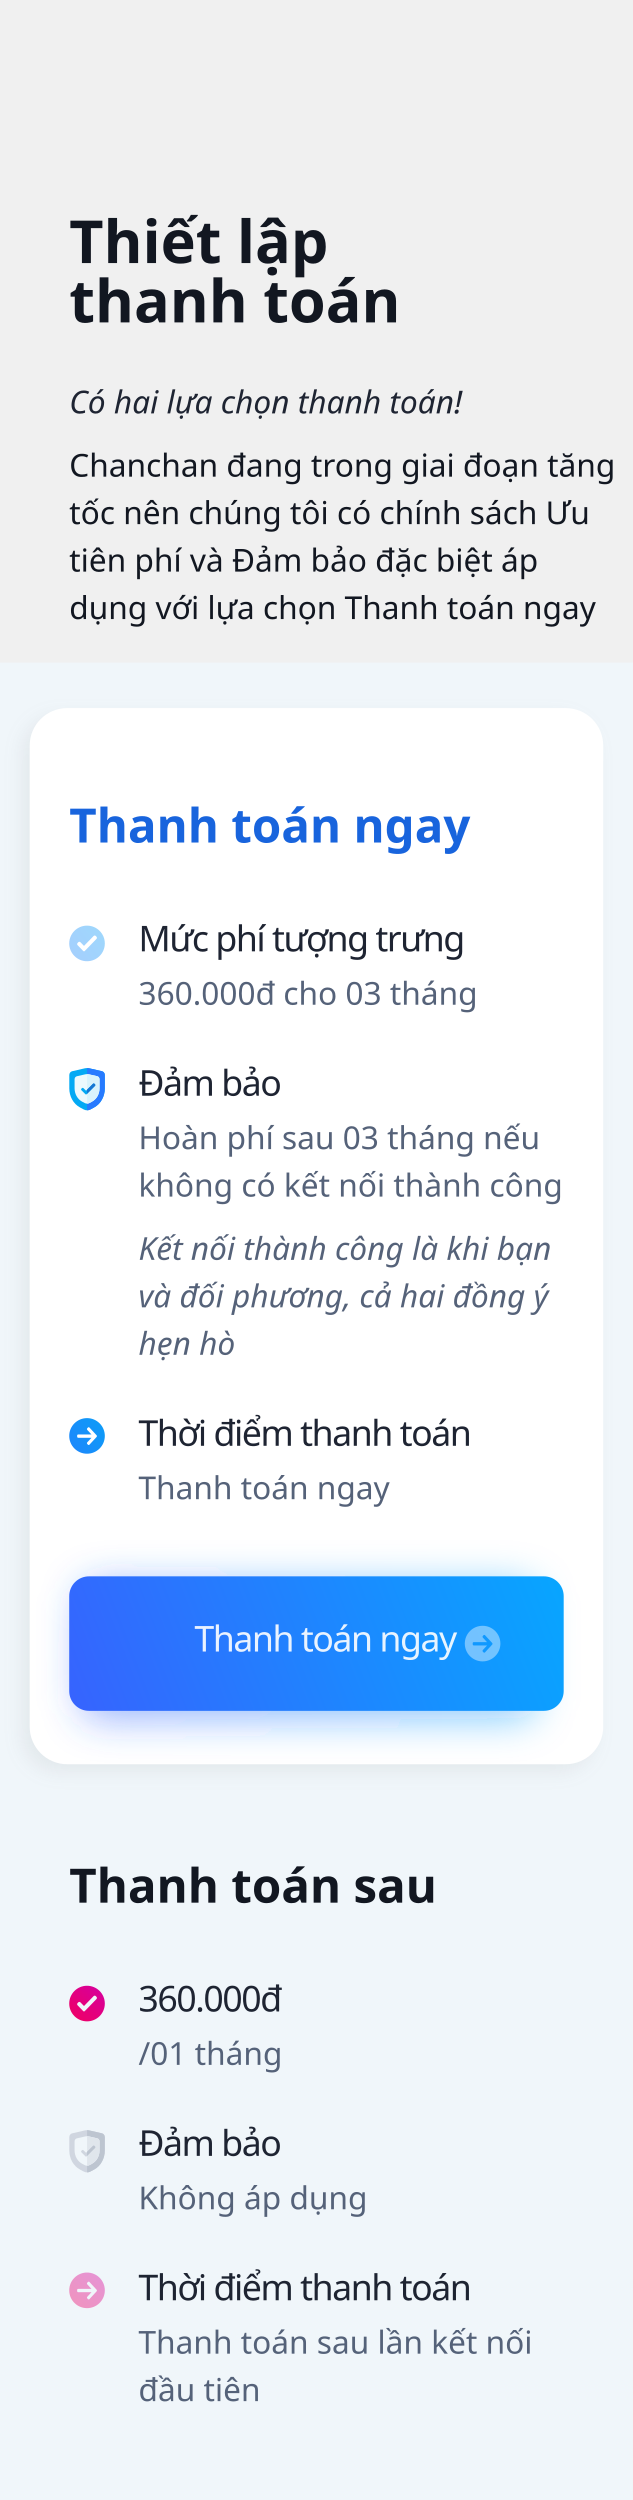
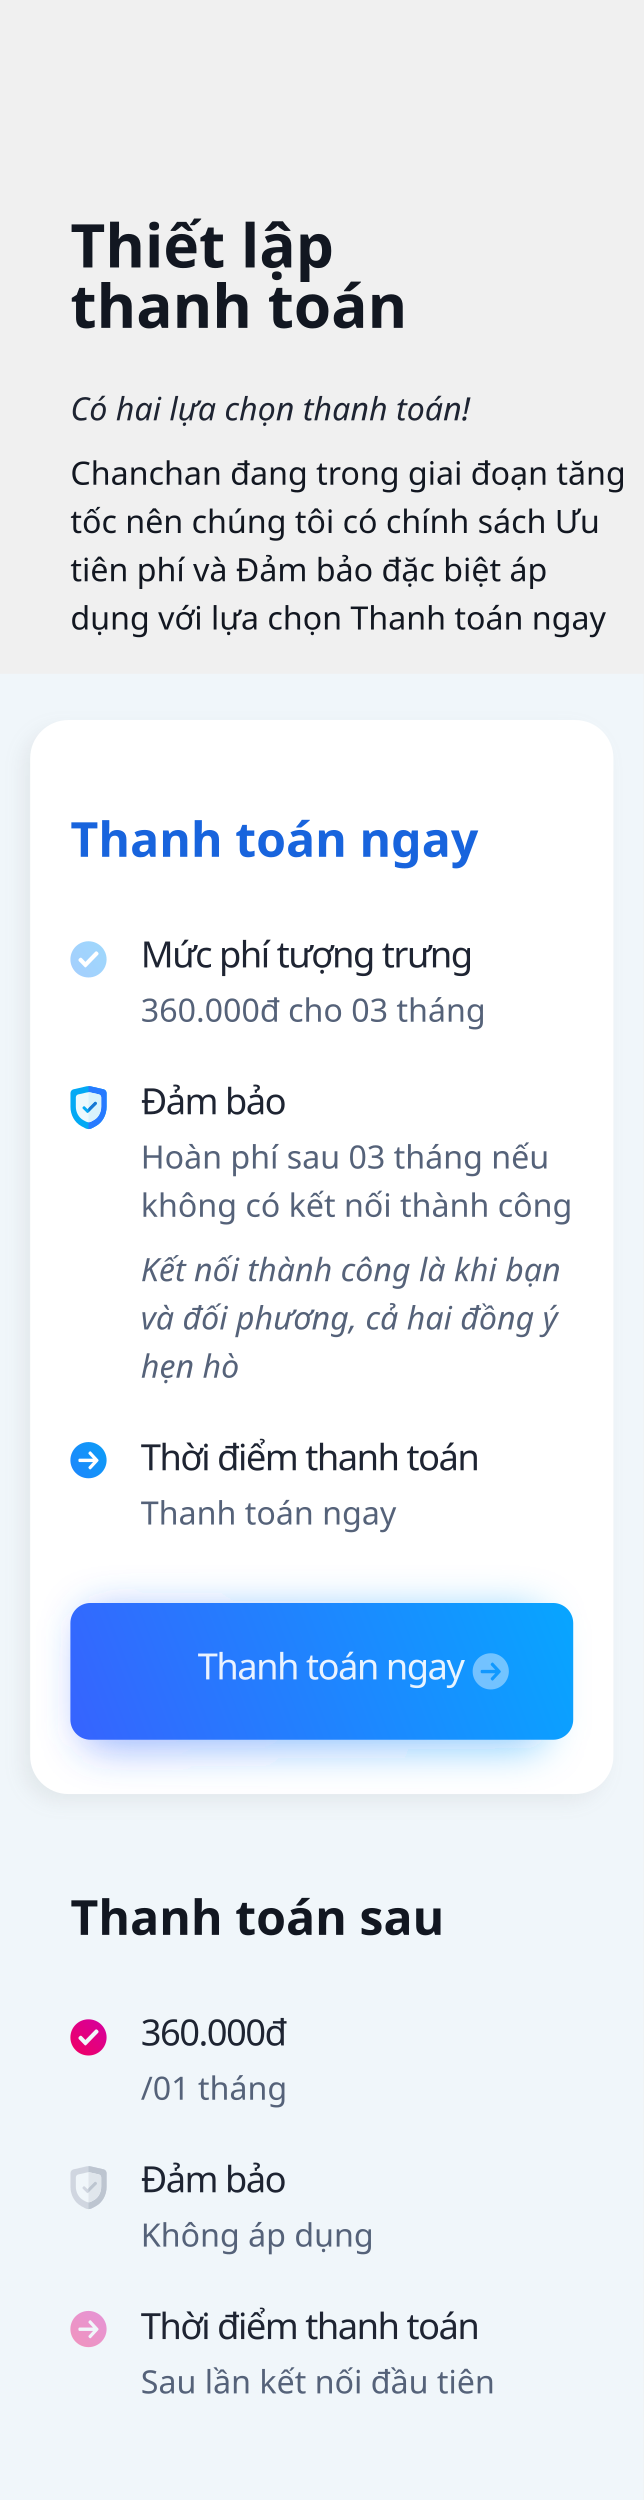
- <svg xmlns="http://www.w3.org/2000/svg" xmlns:xlink="http://www.w3.org/1999/xlink" width="320px" height="1264px" viewBox="0 0 320 1264" version="1.1">
+ <svg xmlns="http://www.w3.org/2000/svg" xmlns:xlink="http://www.w3.org/1999/xlink" width="320px" height="1243px" viewBox="0 0 320 1243" version="1.1">
  <defs>
    <rect id="path-1" x="15" y="358" width="290" height="534" rx="19" />
    <filter x="-6.7%" y="-2.2%" width="110.7%" height="105.8%" filterUnits="objectBoundingBox" id="filter-2">
      <feOffset dx="-4" dy="4" in="SourceAlpha" result="shadowOffsetOuter1" />
      <feGaussianBlur stdDeviation="4.5" in="shadowOffsetOuter1" result="shadowBlurOuter1" />
      <feColorMatrix values="0 0 0 0 0.427   0 0 0 0 0.447   0 0 0 0 0.471  0 0 0 0.1 0" type="matrix" in="shadowBlurOuter1" />
    </filter>
    <rect id="path-3" x="3" y="0" width="4.8" height="6.6" />
    <linearGradient x1="-41.221%" y1="158.951%" x2="184.058%" y2="0%" id="linearGradient-5">
      <stop stop-color="#277AFF" offset="0%" />
      <stop stop-color="#03A9F4" offset="100%" />
    </linearGradient>
    <linearGradient x1="0%" y1="128.824%" x2="240.989%" y2="-154.099%" id="linearGradient-6">
      <stop stop-color="#F50057" offset="0%" />
      <stop stop-color="#AA00FF" offset="100%" />
    </linearGradient>
    <rect id="path-7" x="0" y="0" width="4.8" height="6.6" />
    <linearGradient x1="-19.716%" y1="56.739%" x2="121.647%" y2="39.2%" id="linearGradient-9">
      <stop stop-color="#3D5AFE" offset="0%" />
      <stop stop-color="#00B0FF" offset="100%" />
    </linearGradient>
    <filter x="-13.0%" y="-44.1%" width="126.1%" height="188.2%" filterUnits="objectBoundingBox" id="filter-10">
      <feGaussianBlur stdDeviation="10" in="SourceGraphic" />
    </filter>
    <linearGradient x1="-19.716%" y1="55.704%" x2="121.647%" y2="40.859%" id="linearGradient-11">
      <stop stop-color="#3D5AFE" offset="0%" />
      <stop stop-color="#00B0FF" offset="100%" />
    </linearGradient>
  </defs>
-   <g id="Page-1" stroke="none" stroke-width="1" fill="none" fill-rule="evenodd">
+   <g id="Chanchan-8" stroke="none" stroke-width="1" fill="none" fill-rule="evenodd">
    <g id="1">
-       <rect id="Rectangle" fill="#F0F6FA" x="0" y="335" width="320" height="929" />
+       <rect id="Rectangle" fill="#F0F6FA" x="0" y="335" width="320" height="908" />
      <g id="Rectangle">
        <use fill="black" fill-opacity="1" filter="url(#filter-2)" xlink:href="#path-1" />
        <use fill="#FFFFFF" fill-rule="evenodd" xlink:href="#path-1" />
      </g>
      <g id="shield" transform="translate(35, 540)">
        <path d="M17.994,3.54 L17.994,10.313 C17.994,14.277 15.984,18.107 12.577,19.933 L10.673,20.954 C9.637,21.509 8.397,21.511 7.357,20.954 L5.452,19.933 C2.045,18.106 0.036,14.276 0.036,10.313 L0.036,3.54 C0.036,2.61 0.649,1.798 1.495,1.609 L8.01,0.112 C8.678,-0.037 9.351,-0.037 10.016,0.112 L16.539,1.61 C17.38,1.798 17.994,2.61 17.994,3.54 Z" id="Path" fill="#03A9F4" fill-rule="nonzero" />
        <path d="M17.994,3.54 L17.994,10.313 C17.994,14.277 15.984,18.107 12.577,19.933 L10.673,20.954 C10.154,21.232 9.584,21.371 9.015,21.371 L9.015,-1.636449e-05 C9.721,-1.636449e-05 9.379,-0.035 16.539,1.61 C17.38,1.798 17.994,2.61 17.994,3.54 Z" id="Path" fill="#277AFF" fill-rule="nonzero" />
        <path d="M15.321,5.66 L15.321,10.266 C15.321,11.69 14.949,13.061 14.29,14.23 C13.119,16.307 11.685,16.902 10.237,17.678 C9.473,18.088 8.558,18.088 7.793,17.678 L6.498,16.984 C4.196,15.75 2.709,13.113 2.709,10.266 L2.709,5.66 C2.709,4.934 3.192,4.3 3.858,4.151 C8.693,3.04 8.509,3.053 9.015,3.053 C9.524,3.053 9.336,3.04 14.176,4.152 C14.838,4.3 15.321,4.934 15.321,5.66 Z" id="Path" fill="#ECF9FD" fill-rule="nonzero" />
        <path d="M15.321,5.66 L15.321,10.266 C15.321,11.69 14.949,13.061 14.29,14.23 C13.119,16.307 11.685,16.902 10.237,17.678 C9.854,17.883 9.435,17.985 9.015,17.985 L9.015,3.053 C9.524,3.053 9.336,3.04 14.176,4.152 C14.838,4.3 15.321,4.934 15.321,5.66 Z" id="Path" fill="#D9F3FC" fill-rule="nonzero" />
        <g id="correct" transform="translate(6, 7.2)">
          <path d="M2.757,6.09 C2.688,6.159 2.595,6.198 2.497,6.198 C2.4,6.198 2.306,6.159 2.237,6.09 L0.162,4.014 C-0.054,3.799 -0.054,3.449 0.162,3.234 L0.421,2.974 C0.637,2.759 0.986,2.759 1.201,2.974 L2.497,4.27 L5.999,0.769 C6.214,0.553 6.563,0.553 6.779,0.769 L7.038,1.029 C7.254,1.244 7.254,1.593 7.038,1.808 L2.757,6.09 Z" id="Path" fill="#03A9F4" fill-rule="nonzero" />
          <g id="Group-7">
            <mask id="mask-4" fill="white">
              <use xlink:href="#path-3" />
            </mask>
            <g id="Rectangle" />
            <path d="M2.757,6.09 C2.688,6.159 2.595,6.198 2.497,6.198 C2.4,6.198 2.306,6.159 2.237,6.09 L0.162,4.014 C-0.054,3.799 -0.054,3.449 0.162,3.234 L0.421,2.974 C0.637,2.759 0.986,2.759 1.201,2.974 L2.497,4.27 L5.999,0.769 C6.214,0.553 6.563,0.553 6.779,0.769 L7.038,1.029 C7.254,1.244 7.254,1.593 7.038,1.808 L2.757,6.09 Z" id="Path" fill="#1976D2" fill-rule="nonzero" mask="url(#mask-4)" />
          </g>
        </g>
      </g>
      <path d="M44,717 C48.971,717 53,721.029 53,726 C53,730.971 48.971,735 44,735 C39.029,735 35,730.971 35,726 C35,721.029 39.029,717 44,717 Z M48.84,725.68 L45.229,721.773 C45.126,721.661 44.988,721.6 44.842,721.6 C44.695,721.6 44.558,721.661 44.455,721.773 L44.127,722.128 C44.024,722.239 43.967,722.388 43.967,722.546 C43.967,722.705 44.024,722.858 44.127,722.97 L46.234,725.254 L39.54,725.254 C39.238,725.254 39,725.51 39,725.836 L39,726.338 C39,726.664 39.238,726.946 39.54,726.946 L46.258,726.946 L44.127,729.243 C44.024,729.354 43.967,729.499 43.967,729.657 C43.967,729.816 44.024,729.963 44.127,730.074 L44.455,730.428 C44.558,730.539 44.695,730.6 44.842,730.6 C44.988,730.6 45.126,730.538 45.229,730.427 L48.84,726.52 C48.944,726.408 49,726.259 49,726.1 C49,725.941 48.944,725.791 48.84,725.68 Z" id="Rectangle-2" fill="url(#linearGradient-5)" />
      <path d="M44,1149 C48.971,1149 53,1153.029 53,1158 C53,1162.971 48.971,1167 44,1167 C39.029,1167 35,1162.971 35,1158 C35,1153.029 39.029,1149 44,1149 Z M44.842,1153.6 C44.695,1153.6 44.558,1153.661 44.455,1153.773 L44.127,1154.128 C44.024,1154.239 43.967,1154.388 43.967,1154.546 C43.967,1154.705 44.024,1154.858 44.127,1154.97 L46.234,1157.254 L39.54,1157.254 C39.238,1157.254 39,1157.51 39,1157.836 L39,1158.338 C39,1158.664 39.238,1158.946 39.54,1158.946 L46.258,1158.946 L44.127,1161.243 C44.024,1161.354 43.967,1161.499 43.967,1161.657 C43.967,1161.816 44.024,1161.963 44.127,1162.074 L44.455,1162.428 C44.558,1162.539 44.695,1162.6 44.842,1162.6 C44.988,1162.6 45.126,1162.538 45.229,1162.427 L48.84,1158.52 C48.944,1158.408 49,1158.259 49,1158.1 C49,1157.941 48.944,1157.791 48.84,1157.68 L45.229,1153.773 C45.126,1153.661 44.988,1153.6 44.842,1153.6 Z" id="Rectangle-2" fill="url(#linearGradient-6)" opacity="0.4" />
      <g id="shield" opacity="0.698" transform="translate(35, 1077)">
        <path d="M17.994,3.54 L17.994,10.313 C17.994,14.277 15.984,18.107 12.577,19.933 L10.673,20.954 C9.637,21.509 8.397,21.511 7.357,20.954 L5.452,19.933 C2.045,18.106 0.036,14.276 0.036,10.313 L0.036,3.54 C0.036,2.61 0.649,1.798 1.495,1.609 L8.01,0.112 C8.678,-0.037 9.351,-0.037 10.016,0.112 L16.539,1.61 C17.38,1.798 17.994,2.61 17.994,3.54 Z" id="Path" fill="#C3C9D5" fill-rule="nonzero" />
        <path d="M17.994,3.54 L17.994,10.313 C17.994,14.277 15.984,18.107 12.577,19.933 L10.673,20.954 C10.154,21.232 9.584,21.371 9.015,21.371 L9.015,-1.636449e-05 C9.721,-1.636449e-05 9.379,-0.035 16.539,1.61 C17.38,1.798 17.994,2.61 17.994,3.54 Z" id="Path" fill="#A7B0BF" fill-rule="nonzero" />
        <path d="M15.321,5.66 L15.321,10.266 C15.321,11.69 14.949,13.061 14.29,14.23 C13.119,16.307 11.685,16.902 10.237,17.678 C9.473,18.088 8.558,18.088 7.793,17.678 L6.498,16.984 C4.196,15.75 2.709,13.113 2.709,10.266 L2.709,5.66 C2.709,4.934 3.192,4.3 3.858,4.151 C8.693,3.04 8.509,3.053 9.015,3.053 C9.524,3.053 9.336,3.04 14.176,4.152 C14.838,4.3 15.321,4.934 15.321,5.66 Z" id="Path" fill="#F0F6FA" fill-rule="nonzero" />
        <path d="M15.321,5.66 L15.321,10.266 C15.321,11.69 14.949,13.061 14.29,14.23 C13.119,16.307 11.685,16.902 10.237,17.678 C9.854,17.883 9.435,17.985 9.015,17.985 L9.015,3.053 C9.524,3.053 9.336,3.04 14.176,4.152 C14.838,4.3 15.321,4.934 15.321,5.66 Z" id="Path" fill="#DADFE7" fill-rule="nonzero" />
        <g id="correct" transform="translate(6, 7.2)">
          <path d="M2.757,6.09 C2.688,6.159 2.595,6.198 2.497,6.198 C2.4,6.198 2.306,6.159 2.237,6.09 L0.162,4.014 C-0.054,3.799 -0.054,3.449 0.162,3.234 L0.421,2.974 C0.637,2.759 0.986,2.759 1.201,2.974 L2.497,4.27 L5.999,0.769 C6.214,0.553 6.563,0.553 6.779,0.769 L7.038,1.029 C7.254,1.244 7.254,1.593 7.038,1.808 L2.757,6.09 Z" id="Path" fill="#C3C9D5" fill-rule="nonzero" />
          <g id="Group-7" transform="translate(3, 0)">
            <mask id="mask-8" fill="white">
              <use xlink:href="#path-7" />
            </mask>
            <g id="Rectangle" />
            <path d="M-0.243,6.09 C-0.312,6.159 -0.405,6.198 -0.503,6.198 C-0.6,6.198 -0.694,6.159 -0.763,6.09 L-2.838,4.014 C-3.054,3.799 -3.054,3.449 -2.838,3.234 L-2.579,2.974 C-2.363,2.759 -2.014,2.759 -1.799,2.974 L-0.503,4.27 L2.999,0.769 C3.214,0.553 3.563,0.553 3.779,0.769 L4.038,1.029 C4.254,1.244 4.254,1.593 4.038,1.808 L-0.243,6.09 Z" id="Path" fill="#A7B0BF" fill-rule="nonzero" mask="url(#mask-8)" />
          </g>
        </g>
      </g>
      <path d="M44,1004 C48.971,1004 53,1008.029 53,1013 C53,1017.971 48.971,1022 44,1022 C39.029,1022 35,1017.971 35,1013 C35,1008.029 39.029,1004 44,1004 Z M48.415,1009.231 C48.116,1008.923 47.631,1008.923 47.332,1009.231 L47.332,1009.231 L42.468,1014.242 L40.668,1012.388 C40.369,1012.079 39.885,1012.079 39.585,1012.388 L39.585,1012.388 L39.224,1012.76 C38.925,1013.067 38.925,1013.567 39.224,1013.875 L39.224,1013.875 L42.107,1016.846 C42.203,1016.945 42.333,1017 42.468,1017 C42.603,1017 42.734,1016.945 42.829,1016.846 L42.829,1016.846 L48.776,1010.719 C49.075,1010.411 49.075,1009.911 48.776,1009.603 L48.776,1009.603 Z" id="Rectangle-2" fill="url(#linearGradient-6)" />
      <path d="M44,468 C48.971,468 53,472.029 53,477 C53,481.971 48.971,486 44,486 C39.029,486 35,481.971 35,477 C35,472.029 39.029,468 44,468 Z M48.415,473.231 C48.116,472.923 47.631,472.923 47.332,473.231 L47.332,473.231 L42.468,478.242 L40.668,476.388 C40.369,476.079 39.885,476.079 39.585,476.388 L39.585,476.388 L39.224,476.76 C38.925,477.067 38.925,477.567 39.224,477.875 L39.224,477.875 L42.107,480.846 C42.203,480.945 42.333,481 42.468,481 C42.603,481 42.734,480.945 42.829,480.846 L42.829,480.846 L48.776,474.719 C49.075,474.411 49.075,473.911 48.776,473.603 L48.776,473.603 Z" id="Rectangle-2" fill="url(#linearGradient-5)" opacity="0.4" />
      <rect id="Rectangle" fill-opacity="0.5" fill="url(#linearGradient-9)" filter="url(#filter-10)" x="41" y="801" width="230" height="68" rx="10" />
      <rect id="Rectangle" fill="url(#linearGradient-11)" x="35" y="797" width="250" height="68" rx="10" />
      <path d="M244,822 C248.971,822 253,826.029 253,831 C253,835.971 248.971,840 244,840 C239.029,840 235,835.971 235,831 C235,826.029 239.029,822 244,822 Z M244.842,826.6 C244.695,826.6 244.558,826.661 244.455,826.773 L244.127,827.128 C244.024,827.239 243.967,827.388 243.967,827.546 C243.967,827.705 244.024,827.858 244.127,827.97 L246.234,830.254 L239.54,830.254 C239.238,830.254 239,830.51 239,830.836 L239,831.338 C239,831.664 239.238,831.946 239.54,831.946 L246.258,831.946 L244.127,834.243 C244.024,834.354 243.967,834.499 243.967,834.657 C243.967,834.816 244.024,834.963 244.127,835.074 L244.455,835.428 C244.558,835.539 244.695,835.6 244.842,835.6 C244.988,835.6 245.126,835.538 245.229,835.427 L248.84,831.52 C248.944,831.408 249,831.259 249,831.1 C249,830.941 248.944,830.791 248.84,830.68 L245.229,826.773 C245.126,826.661 244.988,826.6 244.842,826.6 Z" id="Rectangle-2" fill="#FFFFFF" opacity="0.414" />
      <text id="360.000đ-cho-03-thán" font-family="SFCompactDisplay-Light, SF Compact Display" font-size="16" font-weight="300" line-spacing="24" fill="#556279">
        <tspan x="70" y="508">360.000đ cho 03 tháng</tspan>
      </text>
      <text id="Thời-điểm-thanh-toán" font-family="SFCompactDisplay-Semibold, SF Compact Display" font-size="18" font-weight="500" letter-spacing="-0.72" fill="#1E2432">
        <tspan x="70" y="731">Thời điểm thanh toán</tspan>
      </text>
      <text id="Thanh-toán-ngay" font-family="SFCompactDisplay-Light, SF Compact Display" font-size="16" font-weight="300" line-spacing="24" fill="#556279">
        <tspan x="70" y="758">Thanh toán ngay</tspan>
      </text>
      <text id="Đảm-bảo" font-family="SFCompactDisplay-Semibold, SF Compact Display" font-size="18" font-weight="500" letter-spacing="-0.72" fill="#1E2432">
        <tspan x="70" y="554">Đảm bảo</tspan>
      </text>
      <text id="Hoàn-phí-sau-03-thán" font-family="SFCompactDisplay-Light, SF Compact Display" font-size="16" font-weight="300" line-spacing="24" fill="#556279">
        <tspan x="70" y="581">Hoàn phí sau 03 tháng nếu </tspan>
        <tspan x="70" y="605">không có kết nối thành công</tspan>
      </text>
      <text id="Kết-nối-thành-công-l" font-family="SFCompactText-LightItalic, SF Compact Text" font-size="16" font-style="italic" font-weight="300" line-spacing="24" fill="#556279">
        <tspan x="70" y="637">Kết nối thành công là khi bạn </tspan>
        <tspan x="70" y="661">và đối phương, cả hai đồng ý </tspan>
        <tspan x="70" y="685">hẹn hò</tspan>
      </text>
      <text id="Thanh-toán-ngay" opacity="0.9" font-family="SFCompactDisplay-Semibold, SF Compact Display" font-size="18" font-weight="500" letter-spacing="-0.72" fill="#FFFFFF">
        <tspan x="98.296" y="835">Thanh toán ngay</tspan>
      </text>
      <text id="/01-tháng" font-family="SFCompactDisplay-Light, SF Compact Display" font-size="16" font-weight="300" line-spacing="24" fill="#556279">
        <tspan x="70" y="1044">/01 tháng</tspan>
      </text>
      <text id="360.000đ" font-family="SFCompactDisplay-Semibold, SF Compact Display" font-size="18" font-weight="500" letter-spacing="-0.72" fill="#1E2432">
        <tspan x="70" y="1017">360.000đ</tspan>
      </text>
      <text id="Thời-điểm-thanh-toán" font-family="SFCompactDisplay-Semibold, SF Compact Display" font-size="18" font-weight="500" letter-spacing="-0.72" fill="#1E2432">
        <tspan x="70" y="1163">Thời điểm thanh toán</tspan>
      </text>
-       <text id="Thanh-toán-sau-lần-k" font-family="SFCompactDisplay-Light, SF Compact Display" font-size="16" font-weight="300" line-spacing="24" fill="#556279">
-         <tspan x="70" y="1190">Thanh toán sau lần kết nối</tspan>
-         <tspan x="70" y="1214">đầu tiên</tspan>
+       <text id="Sau-lần-kết-nối-đầu" font-family="SFCompactDisplay-Light, SF Compact Display" font-size="16" font-weight="300" line-spacing="24" fill="#556279">
+         <tspan x="70" y="1190">Sau lần kết nối đầu tiên</tspan>
      </text>
      <text id="Đảm-bảo" font-family="SFCompactDisplay-Semibold, SF Compact Display" font-size="18" font-weight="500" letter-spacing="-0.72" fill="#1E2432">
        <tspan x="70" y="1090">Đảm bảo</tspan>
      </text>
      <text id="Không-áp-dụng" font-family="SFCompactDisplay-Light, SF Compact Display" font-size="16" font-weight="300" line-spacing="24" fill="#556279">
        <tspan x="70" y="1117">Không áp dụng</tspan>
      </text>
      <text id="Thanh-toán-sau" font-family="GMVDINPro-CondBold, GMV DIN Cond" font-size="24" font-style="condensed" font-weight="bold" fill="#121721">
        <tspan x="35" y="962">Thanh toán sau</tspan>
      </text>
      <text id="Mức-phí-tượng-trưng" font-family="SFCompactDisplay-Semibold, SF Compact Display" font-size="18" font-weight="500" letter-spacing="-0.72" fill="#1E2432">
        <tspan x="70" y="481">Mức phí tượng trưng</tspan>
      </text>
      <text id="Thanh-toán-ngay" font-family="GMVDINPro-CondBold, GMV DIN Cond" font-size="24" font-style="condensed" font-weight="bold" fill="#1864DD">
        <tspan x="35" y="426">Thanh toán ngay</tspan>
      </text>
      <text id="Chanchan-đang-trong" font-family="SFCompactDisplay-Light, SF Compact Display" font-size="16" font-weight="300" line-spacing="24" fill="#121721">
        <tspan x="35" y="241">Chanchan đang trong giai đoạn tăng </tspan>
        <tspan x="35" y="265">tốc nên chúng tôi có chính sách Ưu </tspan>
        <tspan x="35" y="289">tiên phí và Đảm bảo đặc biệt áp </tspan>
        <tspan x="35" y="313">dụng với lựa chọn Thanh toán ngay</tspan>
      </text>
      <text id="Có-hai-lựa-chọn-than" font-family="SFCompactText-LightItalic, SF Compact Text" font-size="16" font-style="italic" font-weight="300" line-spacing="24" fill="#1E2432">
        <tspan x="35" y="209">Có hai lựa chọn thanh toán! </tspan>
      </text>
      <text id="Thiết-lập-thanh-toán" font-family="GMVDINPro-CondBlack, GMV DIN Cond" font-size="30" font-style="condensed" font-weight="800" fill="#121721">
        <tspan x="35" y="133">Thiết lập</tspan>
        <tspan x="35" y="163">thanh toán</tspan>
      </text>
    </g>
  </g>
</svg>
